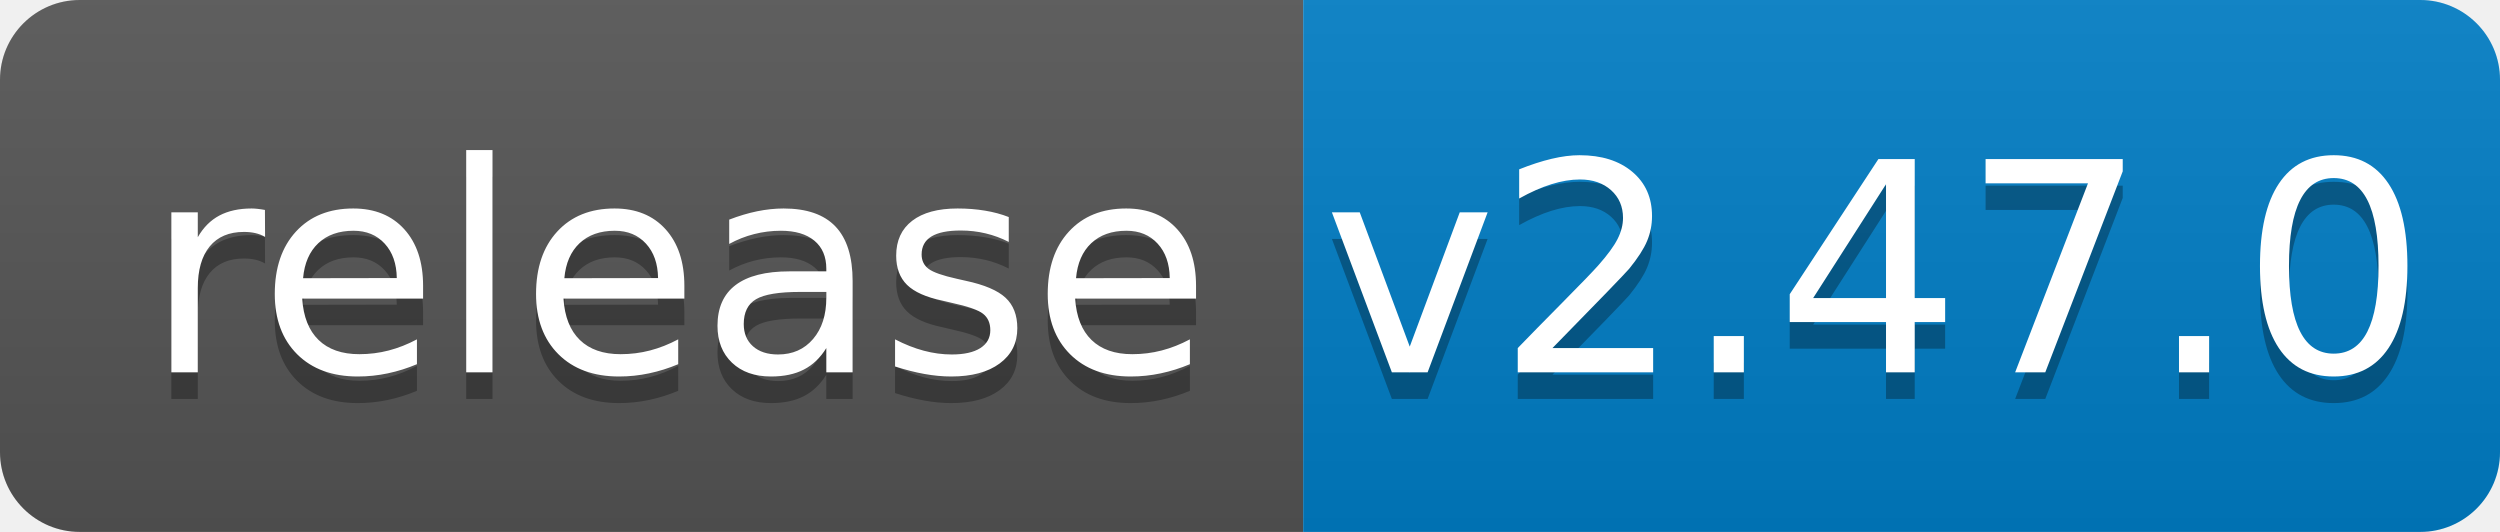
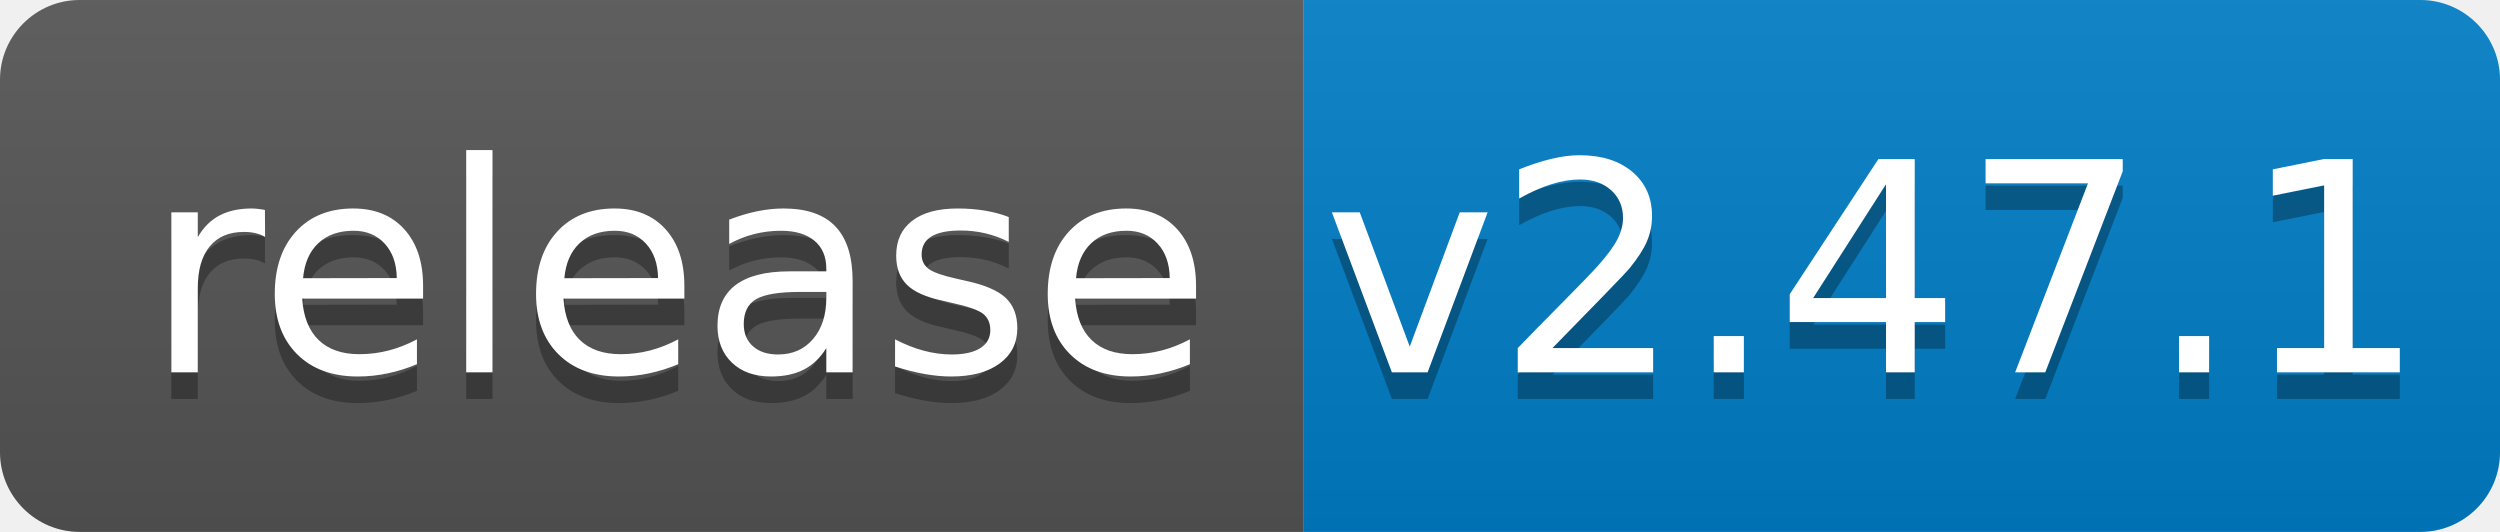
<svg xmlns="http://www.w3.org/2000/svg" width="94" height="20">
  <linearGradient id="b" x2="0" y2="100%">
    <stop offset="0" stop-color="#bbb" stop-opacity=".1" />
    <stop offset="1" stop-opacity=".1" />
  </linearGradient>
  <clipPath id="a">
    <rect width="94" height="20" rx="3" fill="#fff" />
  </clipPath>
  <g clip-path="url(#a)">
    <path fill="#555" d="M0 0h49v20H0z" />
    <path fill="#007ec6" d="M49 0h45v20H49z" />
    <path fill="url(#b)" d="M0 0h94v20H0z" />
  </g>
  <g fill="#fff" text-anchor="middle" font-family="DejaVu Sans,Verdana,Geneva,sans-serif" font-size="110">
    <text x="255" y="150" fill="#010101" fill-opacity=".3" transform="scale(.1)" textLength="390">release</text>
    <text x="255" y="140" transform="scale(.1)" textLength="390">release</text>
-     <text x="705" y="150" fill="#010101" fill-opacity=".3" transform="scale(.1)" textLength="350">v2.47.0</text>
-     <text x="705" y="140" transform="scale(.1)" textLength="350">v2.47.0</text>
+     <text x="705" y="150" fill="#010101" fill-opacity=".3" transform="scale(.1)" textLength="350">v2.47.1</text>
+     <text x="705" y="140" transform="scale(.1)" textLength="350">v2.47.1</text>
  </g>
</svg>
